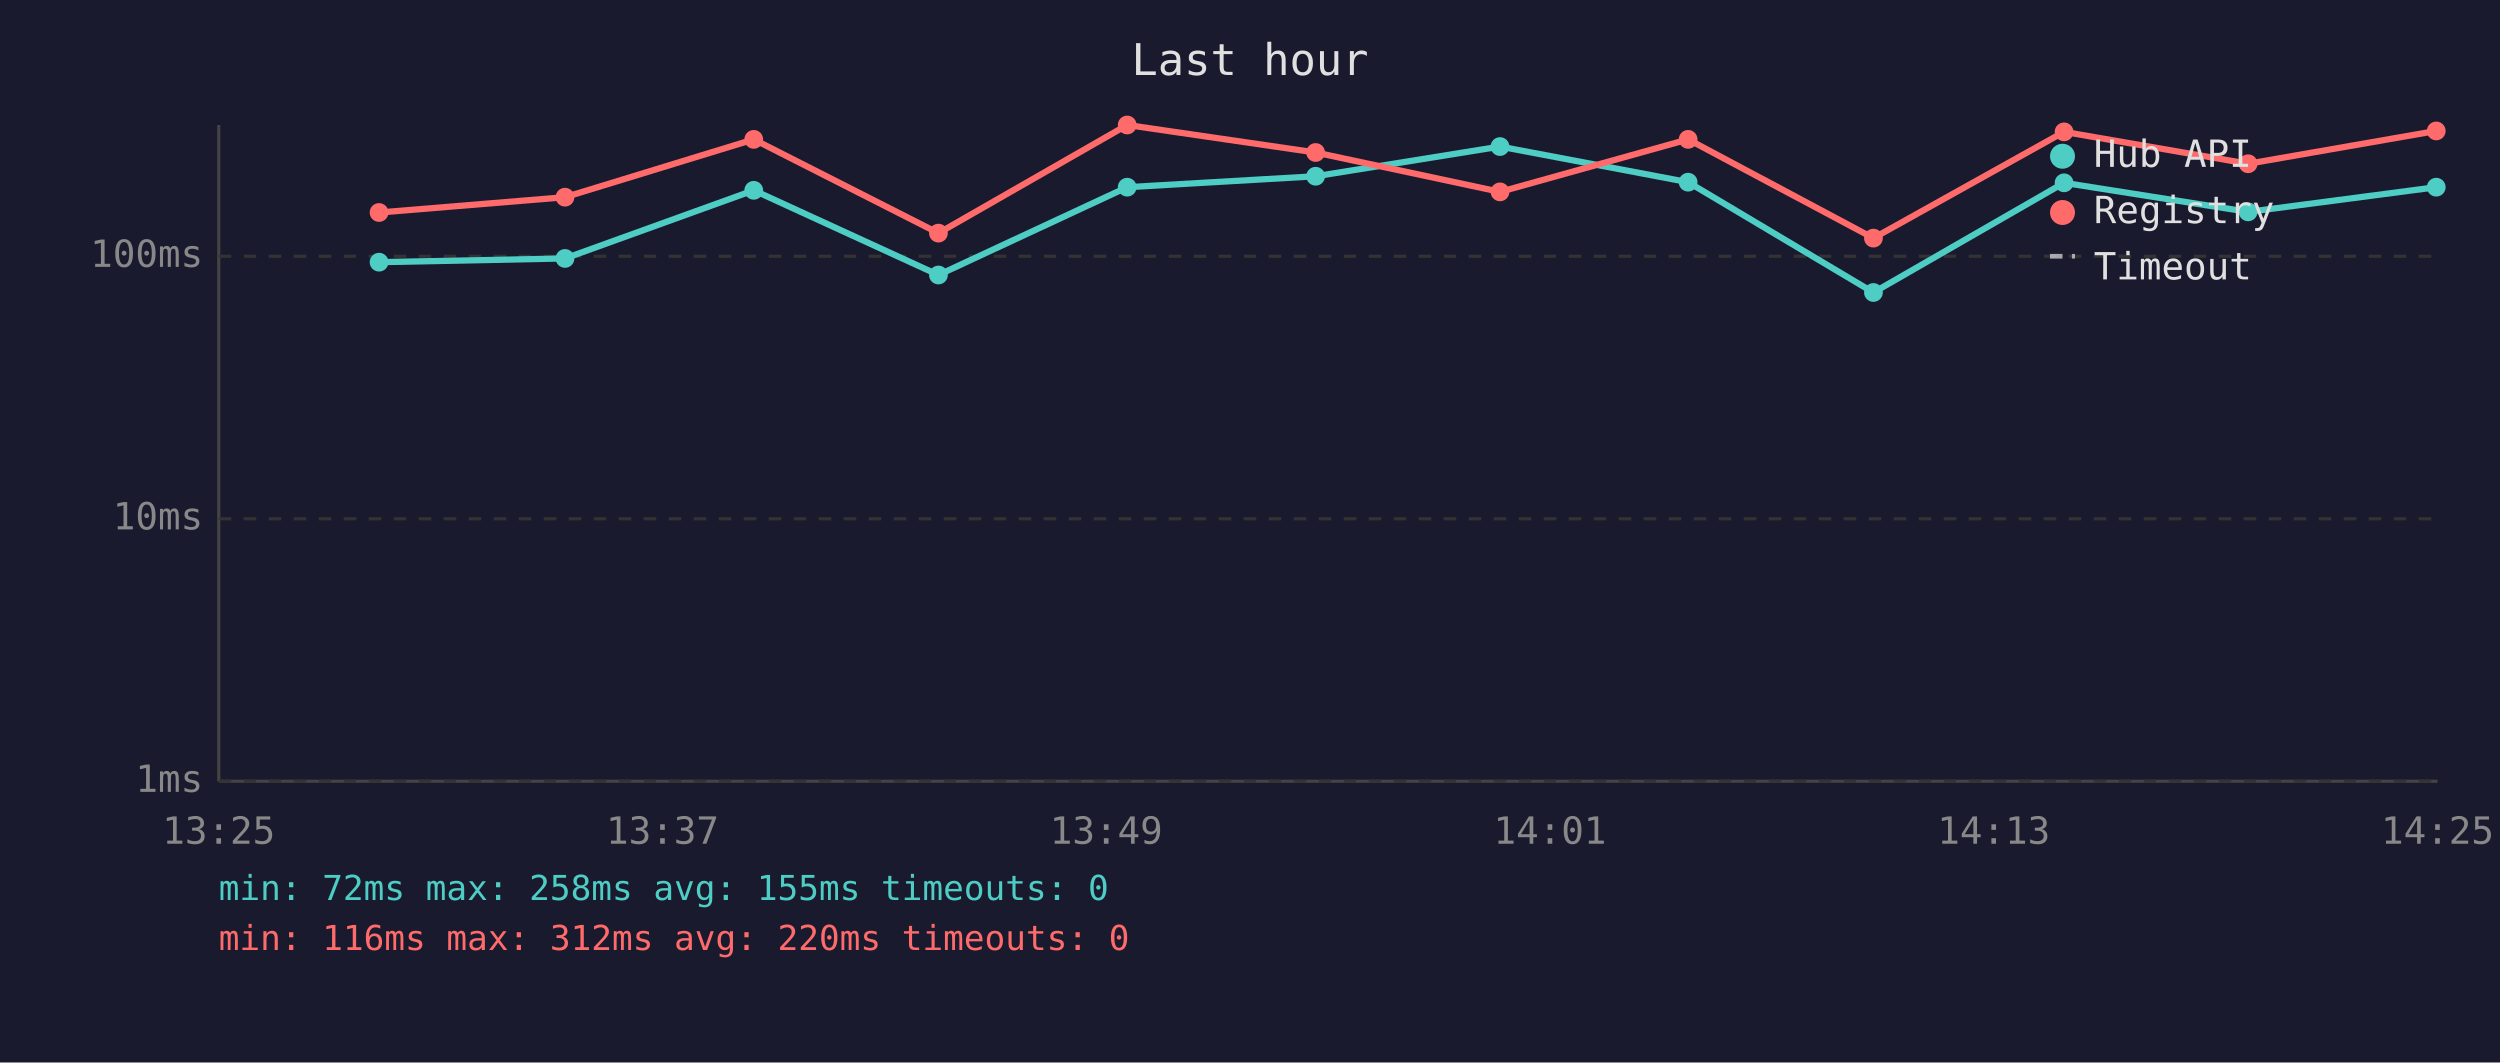
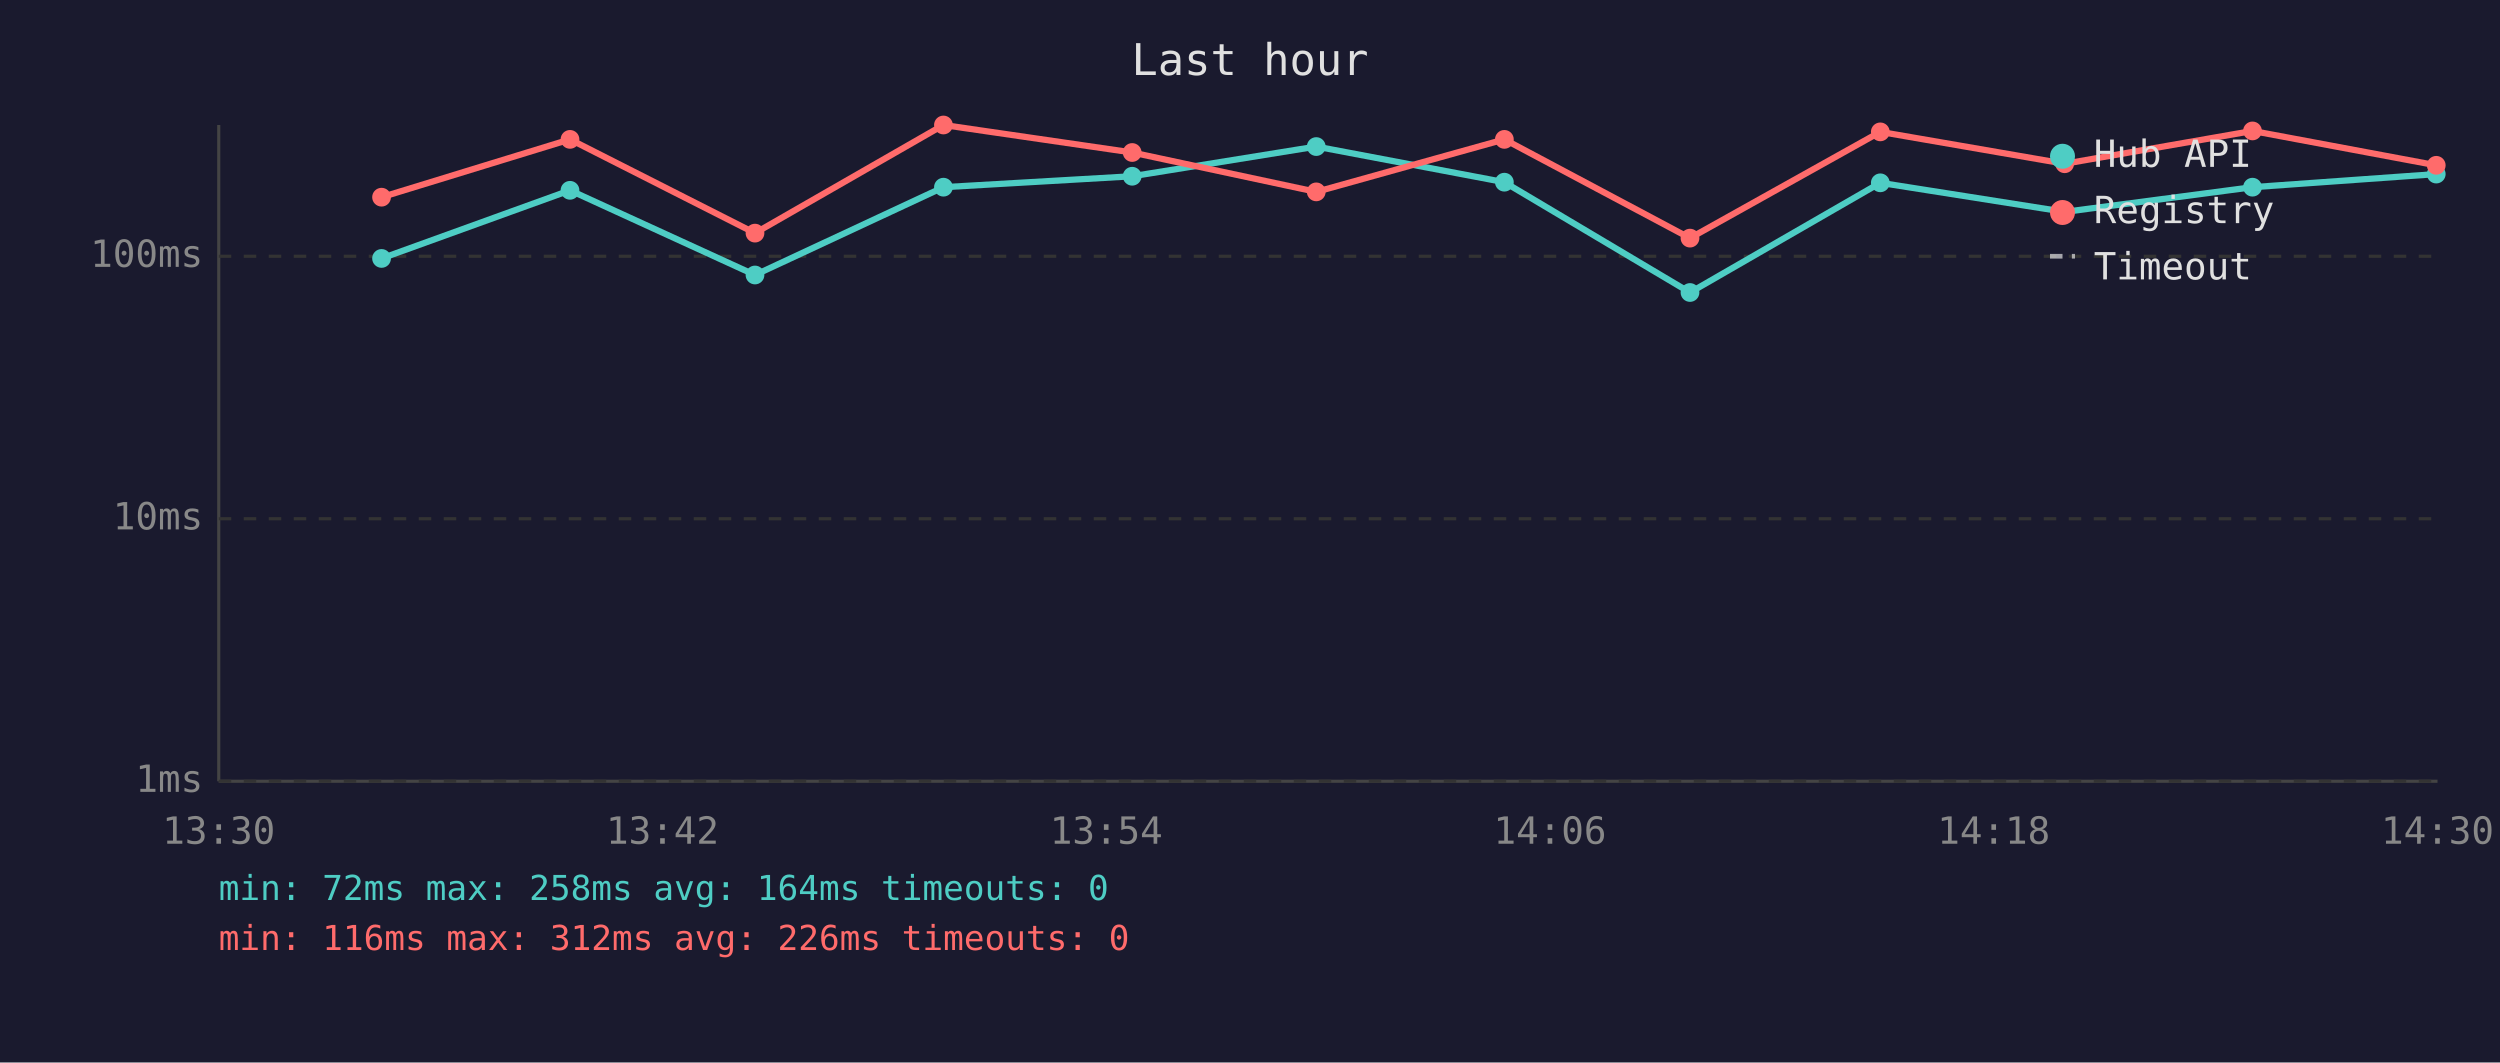
<svg xmlns="http://www.w3.org/2000/svg" viewBox="0 0 800 340" font-family="monospace" font-size="12">
  <rect width="800" height="340" fill="#1a1a2e" />
  <text x="400" y="24" fill="#e0e0e0" font-size="14" text-anchor="middle">Last hour</text>
  <line x1="70" y1="40" x2="70" y2="250" stroke="#444" stroke-width="1" />
  <line x1="70" y1="250" x2="780" y2="250" stroke="#444" stroke-width="1" />
  <line x1="70" y1="250" x2="780" y2="250" stroke="#333" stroke-width="1" stroke-dasharray="4" />
  <text x="65" y="250" fill="#888" text-anchor="end" dominant-baseline="middle">1ms</text>
  <line x1="70" y1="166" x2="780" y2="166" stroke="#333" stroke-width="1" stroke-dasharray="4" />
  <text x="65" y="166" fill="#888" text-anchor="end" dominant-baseline="middle">10ms</text>
  <line x1="70" y1="82" x2="780" y2="82" stroke="#333" stroke-width="1" stroke-dasharray="4" />
  <text x="65" y="82" fill="#888" text-anchor="end" dominant-baseline="middle">100ms</text>
-   <text x="70" y="270" fill="#888" text-anchor="middle">13:25</text>
-   <text x="212" y="270" fill="#888" text-anchor="middle">13:37</text>
-   <text x="354" y="270" fill="#888" text-anchor="middle">13:49</text>
-   <text x="496" y="270" fill="#888" text-anchor="middle">14:01</text>
-   <text x="638" y="270" fill="#888" text-anchor="middle">14:13</text>
-   <text x="780" y="270" fill="#888" text-anchor="middle">14:25</text>
-   <polyline points="121.3,83.9 180.8,82.7 241.2,60.9 300.3,88.0 360.7,59.9 421.0,56.4 480.0,46.9 540.2,58.3 599.5,93.6 660.5,58.5 719.4,67.8 779.6,59.9" fill="none" stroke="#4ecdc4" stroke-width="2" opacity="1" />
-   <circle cx="121.3" cy="83.9" r="3" fill="#4ecdc4" />
-   <circle cx="180.8" cy="82.7" r="3" fill="#4ecdc4" />
-   <circle cx="241.2" cy="60.9" r="3" fill="#4ecdc4" />
-   <circle cx="300.3" cy="88.0" r="3" fill="#4ecdc4" />
-   <circle cx="360.7" cy="59.9" r="3" fill="#4ecdc4" />
-   <circle cx="421.0" cy="56.4" r="3" fill="#4ecdc4" />
-   <circle cx="480.0" cy="46.9" r="3" fill="#4ecdc4" />
-   <circle cx="540.2" cy="58.3" r="3" fill="#4ecdc4" />
-   <circle cx="599.5" cy="93.6" r="3" fill="#4ecdc4" />
-   <circle cx="660.5" cy="58.5" r="3" fill="#4ecdc4" />
-   <circle cx="719.4" cy="67.8" r="3" fill="#4ecdc4" />
-   <circle cx="779.6" cy="59.9" r="3" fill="#4ecdc4" />
-   <polyline points="121.3,68.0 180.8,63.1 241.2,44.6 300.3,74.6 360.7,40.0 421.0,48.8 480.0,61.4 540.2,44.6 599.5,76.2 660.5,42.2 719.4,52.4 779.6,41.9" fill="none" stroke="#ff6b6b" stroke-width="2" opacity="1" />
-   <circle cx="121.3" cy="68.0" r="3" fill="#ff6b6b" />
-   <circle cx="180.8" cy="63.1" r="3" fill="#ff6b6b" />
-   <circle cx="241.2" cy="44.6" r="3" fill="#ff6b6b" />
-   <circle cx="300.3" cy="74.6" r="3" fill="#ff6b6b" />
-   <circle cx="360.7" cy="40.0" r="3" fill="#ff6b6b" />
-   <circle cx="421.0" cy="48.8" r="3" fill="#ff6b6b" />
-   <circle cx="480.0" cy="61.4" r="3" fill="#ff6b6b" />
-   <circle cx="540.2" cy="44.6" r="3" fill="#ff6b6b" />
-   <circle cx="599.5" cy="76.2" r="3" fill="#ff6b6b" />
-   <circle cx="660.5" cy="42.2" r="3" fill="#ff6b6b" />
-   <circle cx="719.4" cy="52.4" r="3" fill="#ff6b6b" />
-   <circle cx="779.6" cy="41.9" r="3" fill="#ff6b6b" />
+   <text x="70" y="270" fill="#888" text-anchor="middle">13:30</text>
+   <text x="212" y="270" fill="#888" text-anchor="middle">13:42</text>
+   <text x="354" y="270" fill="#888" text-anchor="middle">13:54</text>
+   <text x="496" y="270" fill="#888" text-anchor="middle">14:06</text>
+   <text x="638" y="270" fill="#888" text-anchor="middle">14:18</text>
+   <text x="780" y="270" fill="#888" text-anchor="middle">14:30</text>
+   <polyline points="122.1,82.7 182.4,60.9 241.6,88.0 301.9,59.9 362.3,56.4 421.2,46.9 481.4,58.3 540.8,93.6 601.7,58.5 660.7,67.8 720.8,59.9 779.6,55.7" fill="none" stroke="#4ecdc4" stroke-width="2" opacity="1" />
+   <circle cx="122.1" cy="82.7" r="3" fill="#4ecdc4" />
+   <circle cx="182.4" cy="60.9" r="3" fill="#4ecdc4" />
+   <circle cx="241.6" cy="88.0" r="3" fill="#4ecdc4" />
+   <circle cx="301.9" cy="59.9" r="3" fill="#4ecdc4" />
+   <circle cx="362.3" cy="56.4" r="3" fill="#4ecdc4" />
+   <circle cx="421.2" cy="46.9" r="3" fill="#4ecdc4" />
+   <circle cx="481.4" cy="58.3" r="3" fill="#4ecdc4" />
+   <circle cx="540.8" cy="93.6" r="3" fill="#4ecdc4" />
+   <circle cx="601.7" cy="58.5" r="3" fill="#4ecdc4" />
+   <circle cx="660.7" cy="67.8" r="3" fill="#4ecdc4" />
+   <circle cx="720.8" cy="59.9" r="3" fill="#4ecdc4" />
+   <circle cx="779.6" cy="55.7" r="3" fill="#4ecdc4" />
+   <polyline points="122.1,63.1 182.4,44.6 241.6,74.6 301.9,40.0 362.3,48.8 421.2,61.4 481.4,44.6 540.8,76.2 601.7,42.2 660.7,52.4 720.8,41.9 779.6,52.9" fill="none" stroke="#ff6b6b" stroke-width="2" opacity="1" />
+   <circle cx="122.1" cy="63.1" r="3" fill="#ff6b6b" />
+   <circle cx="182.4" cy="44.6" r="3" fill="#ff6b6b" />
+   <circle cx="241.6" cy="74.6" r="3" fill="#ff6b6b" />
+   <circle cx="301.9" cy="40.0" r="3" fill="#ff6b6b" />
+   <circle cx="362.3" cy="48.8" r="3" fill="#ff6b6b" />
+   <circle cx="421.2" cy="61.4" r="3" fill="#ff6b6b" />
+   <circle cx="481.4" cy="44.6" r="3" fill="#ff6b6b" />
+   <circle cx="540.8" cy="76.2" r="3" fill="#ff6b6b" />
+   <circle cx="601.7" cy="42.2" r="3" fill="#ff6b6b" />
+   <circle cx="660.7" cy="52.4" r="3" fill="#ff6b6b" />
+   <circle cx="720.8" cy="41.9" r="3" fill="#ff6b6b" />
+   <circle cx="779.6" cy="52.9" r="3" fill="#ff6b6b" />
  <circle cx="660" cy="50" r="4" fill="#4ecdc4" />
  <text x="670" y="50" fill="#e0e0e0" dominant-baseline="middle">Hub API</text>
  <circle cx="660" cy="68" r="4" fill="#ff6b6b" />
  <text x="670" y="68" fill="#e0e0e0" dominant-baseline="middle">Registry</text>
  <line x1="656" y1="82" x2="664" y2="82" stroke="#e0e0e0" stroke-width="1.5" stroke-dasharray="4,3" opacity="0.7" />
  <text x="670" y="86" fill="#e0e0e0" dominant-baseline="middle">Timeout</text>
-   <text x="70" y="288" fill="#4ecdc4" font-size="11">min: 72ms  max: 258ms  avg: 155ms  timeouts: 0</text>
-   <text x="70" y="304" fill="#ff6b6b" font-size="11">min: 116ms  max: 312ms  avg: 220ms  timeouts: 0</text>
+   <text x="70" y="288" fill="#4ecdc4" font-size="11">min: 72ms  max: 258ms  avg: 164ms  timeouts: 0</text>
+   <text x="70" y="304" fill="#ff6b6b" font-size="11">min: 116ms  max: 312ms  avg: 226ms  timeouts: 0</text>
</svg>
